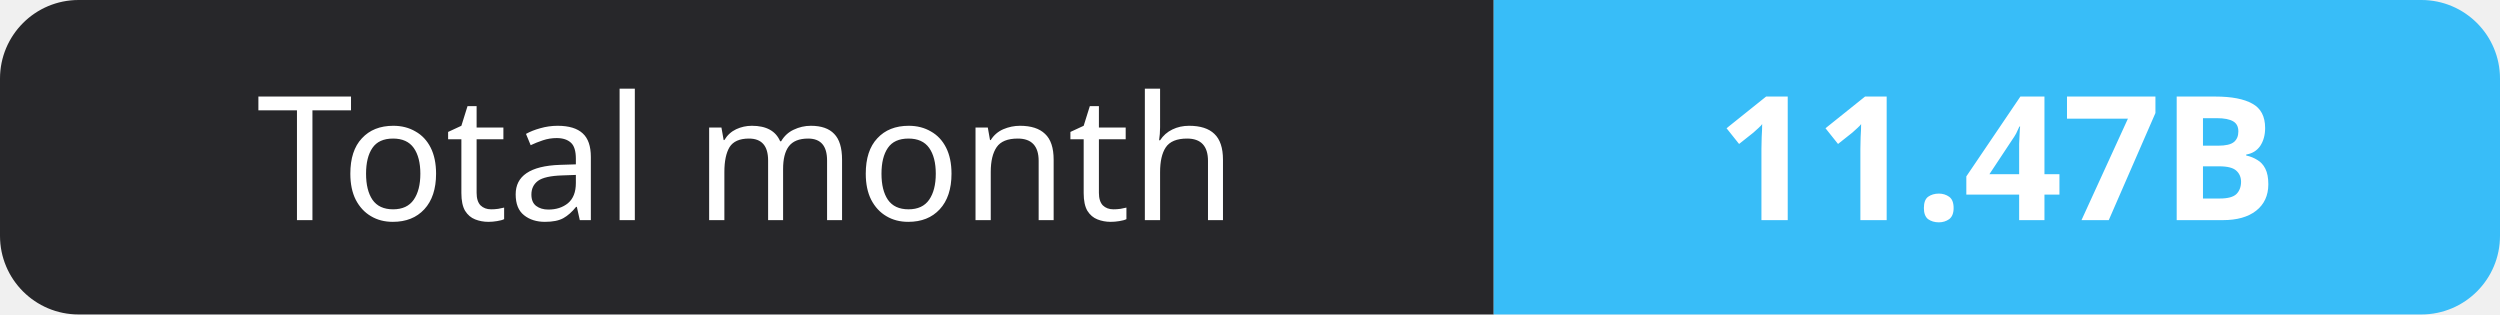
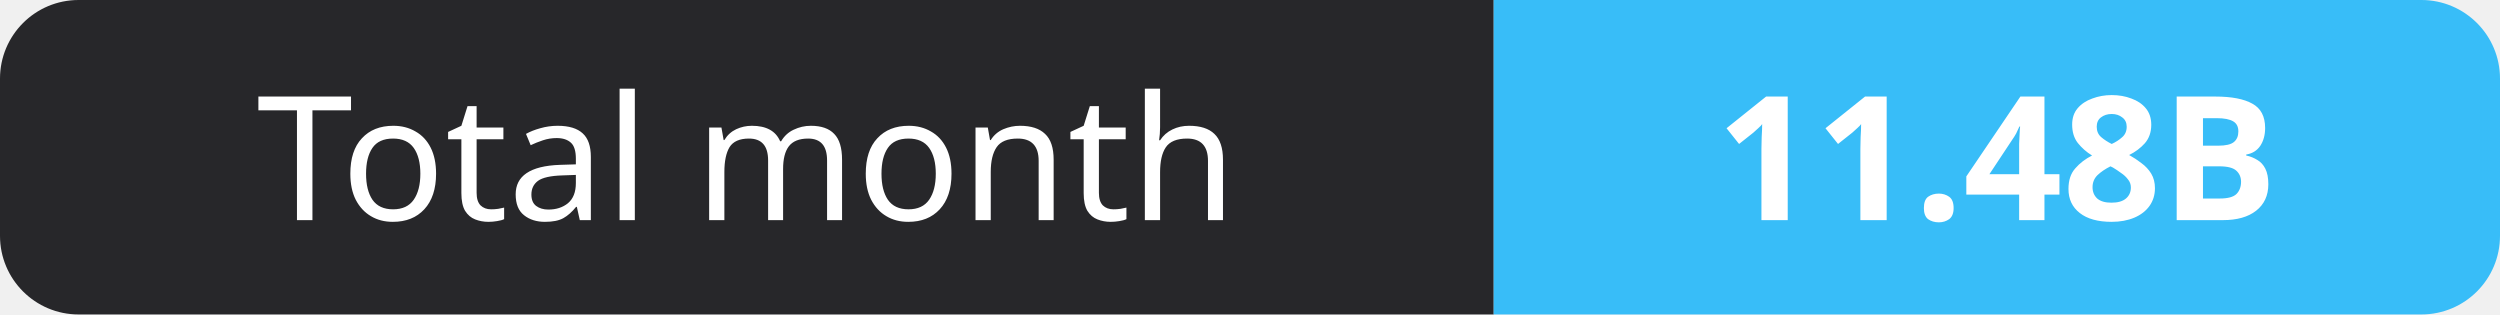
- <svg xmlns="http://www.w3.org/2000/svg" width="159" height="20" role="img" aria-label="Total month: 11.47B">
+ <svg xmlns="http://www.w3.org/2000/svg" width="159" height="20" role="img" aria-label="Total month: 11.48B">
  <clipPath id="r">
    <rect width="159" height="20" rx="5" fill="#fff" />
  </clipPath>
  <g clip-path="url(#r)">
    <rect width="95" height="20" fill="#27272a" />
    <rect x="95" width="64" height="20" fill="#38bdf8" />
  </g>
  <g fill="#fff" text-anchor="middle" font-family="Verdana,Geneva,sans-serif" font-size="11">
    <text x="47.5" y="14">Total month</text>
-     <text x="127.0" y="14" font-weight="700">11.47B</text>
+     <text x="127.0" y="14" font-weight="700">11.48B</text>
  </g>
</svg>
